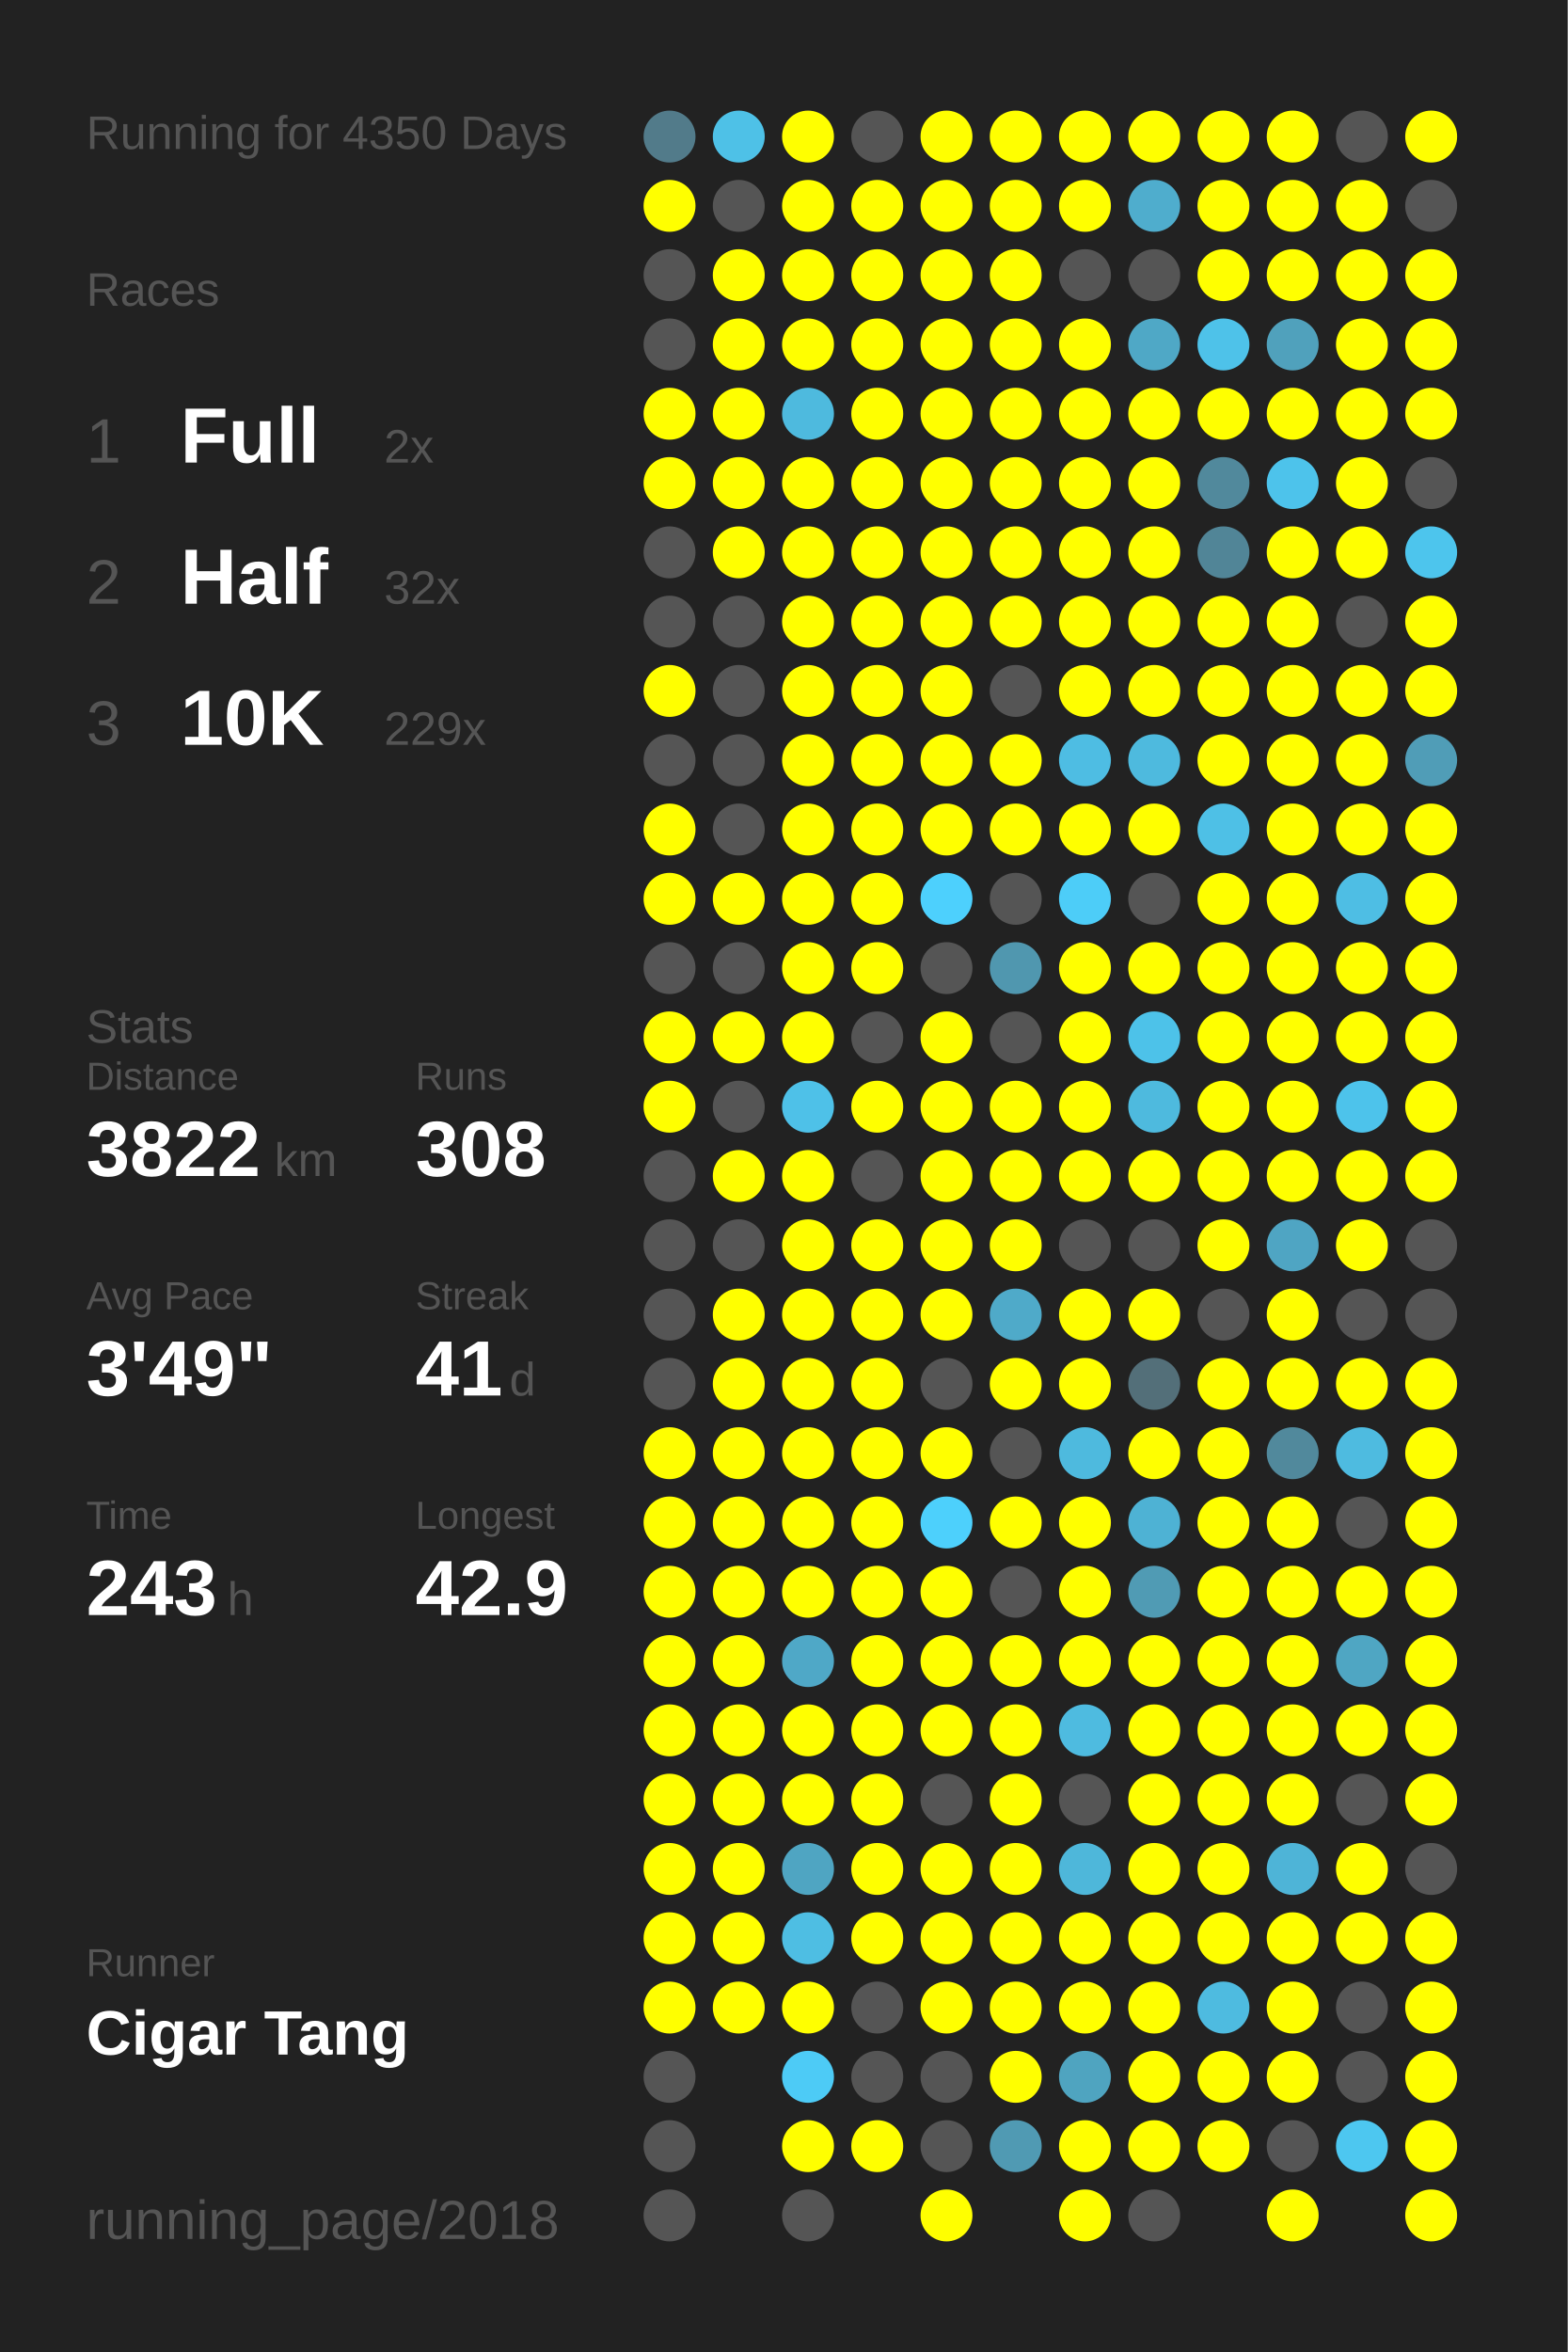
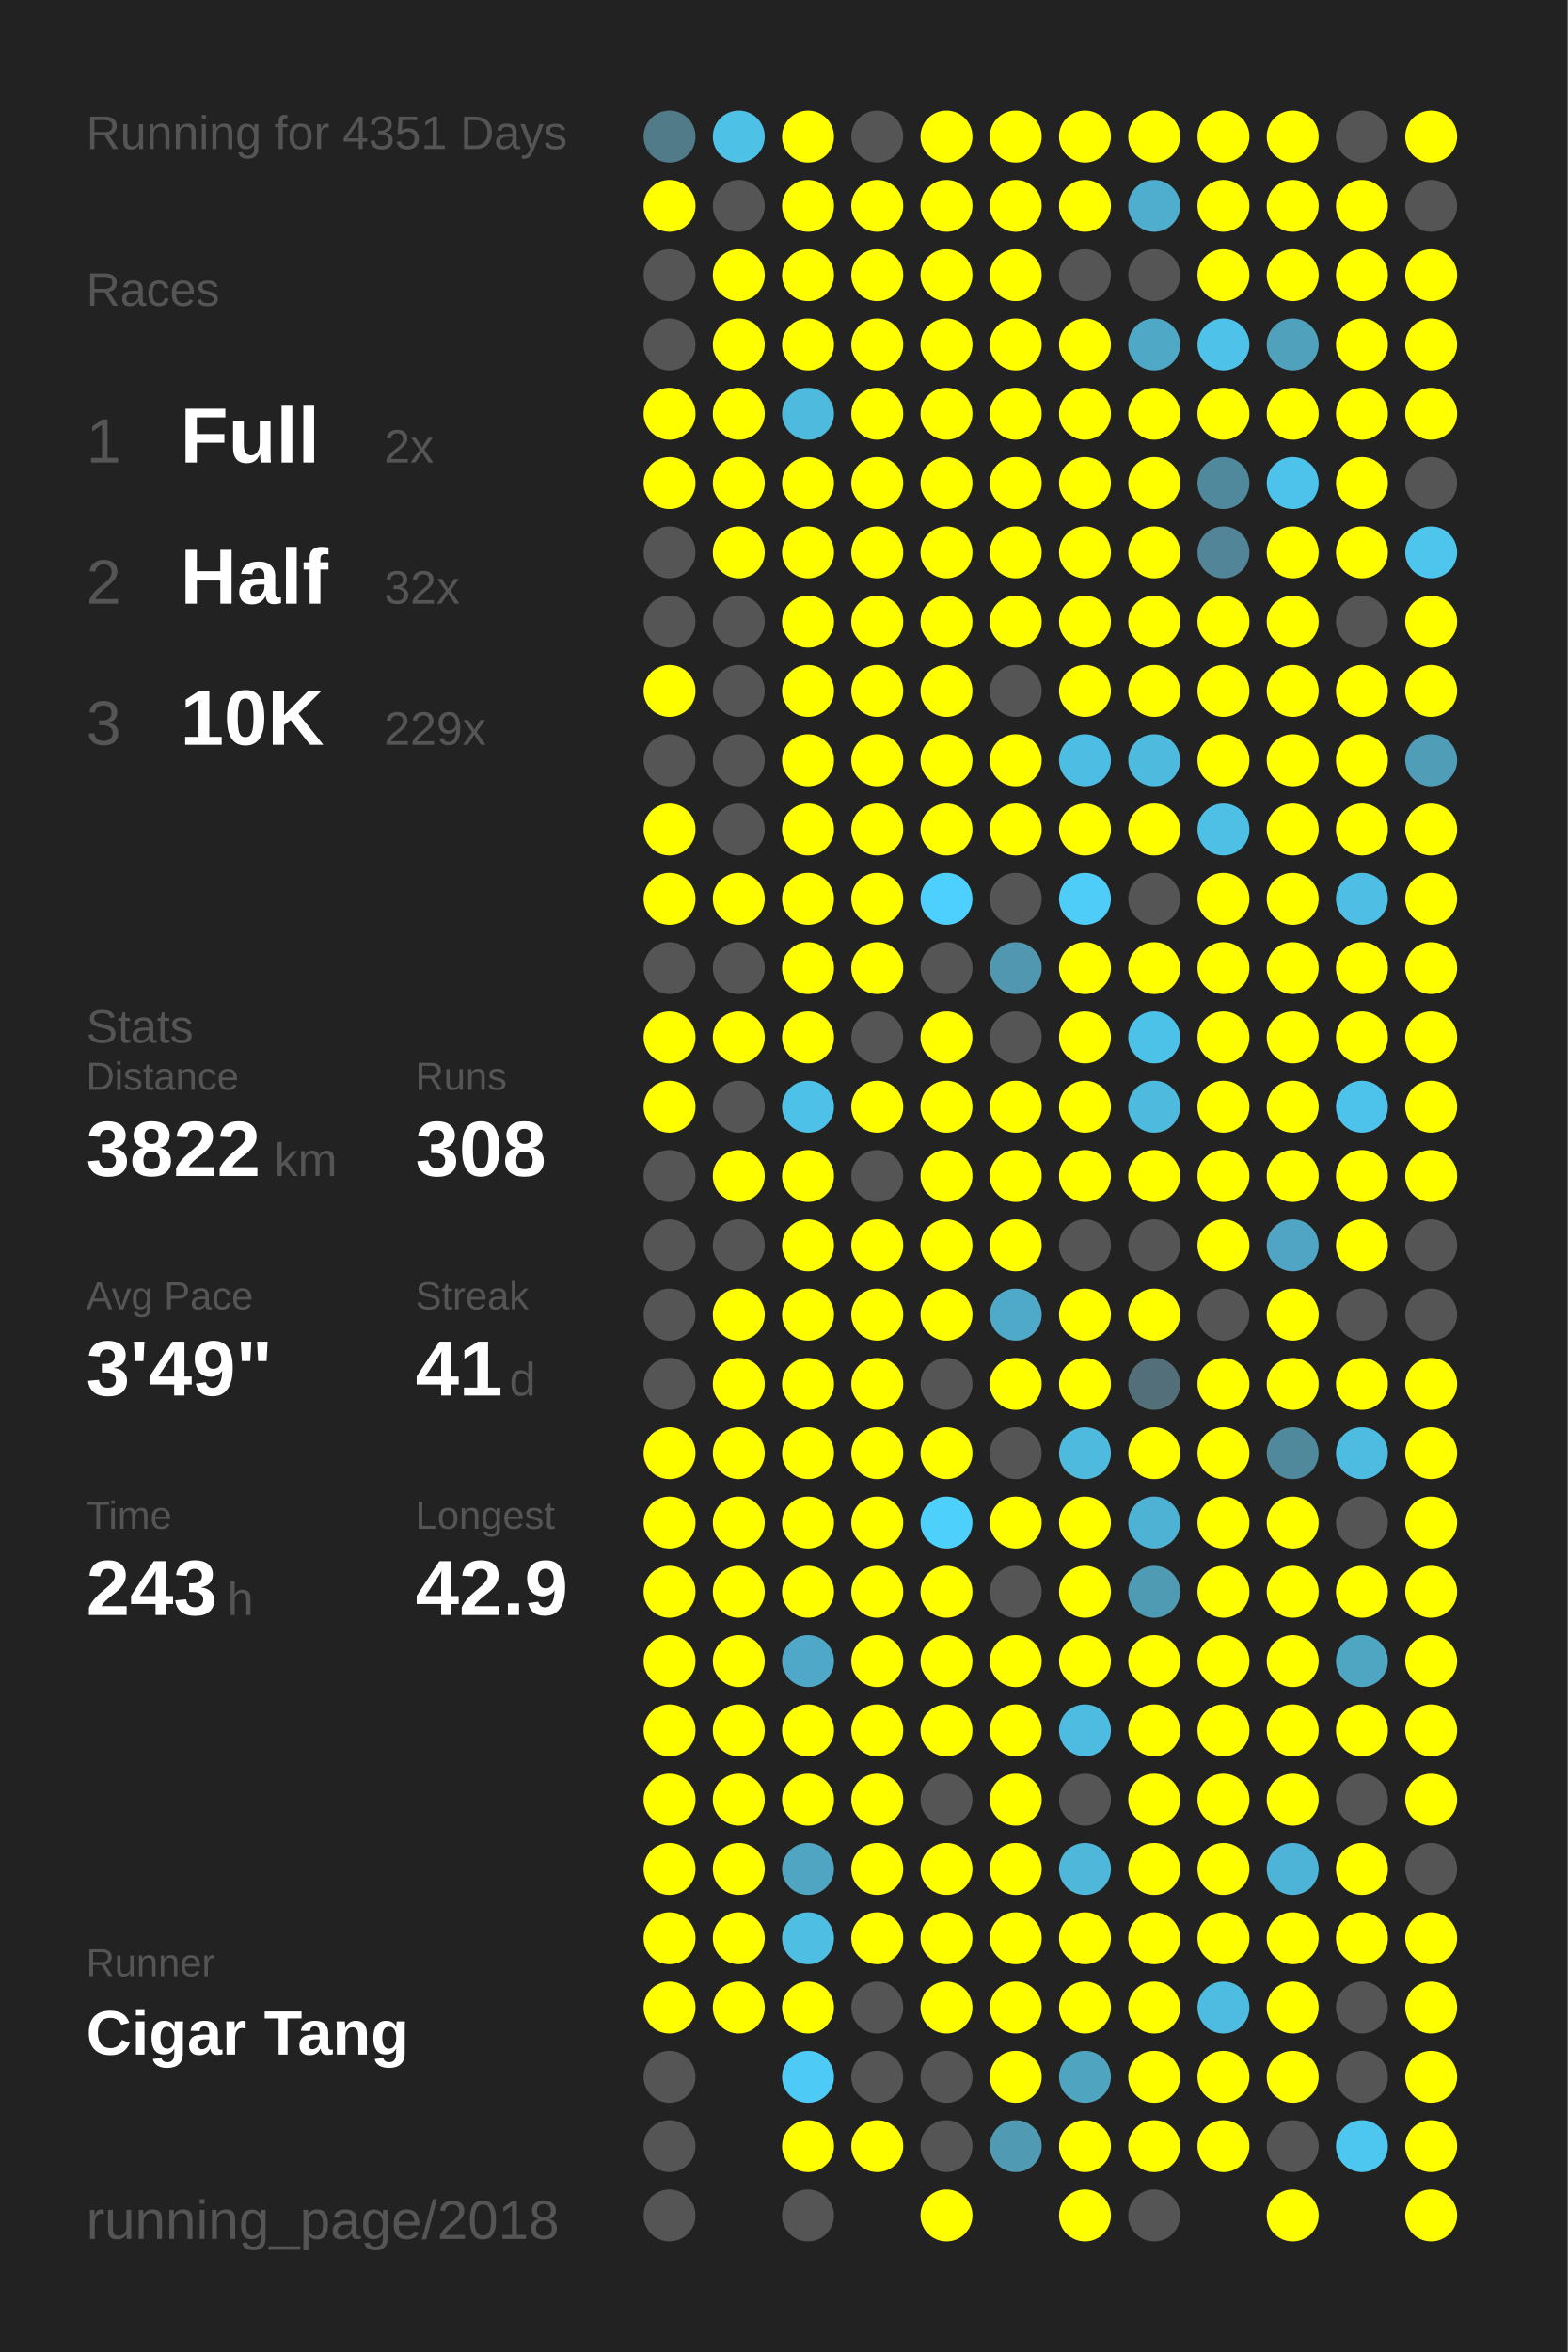
<svg xmlns="http://www.w3.org/2000/svg" baseProfile="full" height="300mm" version="1.1" viewBox="0,0,200,300" width="200mm">
  <defs />
  <rect fill="#222222" height="300" width="200" x="0" y="0" />
-   <text fill="#555555" style="font-size:6px; font-family:Arial;" x="11" y="19">Running for 4350 Days</text>
+   <text fill="#555555" style="font-size:6px; font-family:Arial;" x="11" y="19">Running for 4351 Days</text>
  <text fill="#555555" style="font-size:6px; font-family:Arial;" x="11" y="39">Races</text>
  <text fill="#555555" style="font-size:8px; font-family:Arial;" x="11" y="59">1</text>
  <text fill="#FFFFFF" style="font-size:10px; font-family:Arial; font-weight:bold;" x="23" y="59">Full</text>
  <text fill="#555555" style="font-size:6px; font-family:Arial;" x="49" y="59">2x</text>
  <text fill="#555555" style="font-size:8px; font-family:Arial;" x="11" y="77">2</text>
  <text fill="#FFFFFF" style="font-size:10px; font-family:Arial; font-weight:bold;" x="23" y="77">Half</text>
  <text fill="#555555" style="font-size:6px; font-family:Arial;" x="49" y="77">32x</text>
  <text fill="#555555" style="font-size:8px; font-family:Arial;" x="11" y="95">3</text>
  <text fill="#FFFFFF" style="font-size:10px; font-family:Arial; font-weight:bold;" x="23" y="95">10K</text>
  <text fill="#555555" style="font-size:6px; font-family:Arial;" x="49" y="95">229x</text>
  <text fill="#555555" style="font-size:6px; font-family:Arial;" x="11" y="133">Stats</text>
  <text fill="#555555" style="font-size:5px; font-family:Arial;" x="11" y="139">Distance</text>
  <text fill="#FFFFFF" style="font-size:10px; font-family:Arial; font-weight:bold;" x="11" y="150">3822</text>
  <text fill="#555555" style="font-size:6px; font-family:Arial;" x="35" y="150">km</text>
  <text fill="#555555" style="font-size:5px; font-family:Arial;" x="53" y="139">Runs</text>
  <text fill="#FFFFFF" style="font-size:10px; font-family:Arial; font-weight:bold;" x="53" y="150">308</text>
  <text fill="#555555" style="font-size:5px; font-family:Arial;" x="11" y="167">Avg Pace</text>
  <text fill="#FFFFFF" style="font-size:10px; font-family:Arial; font-weight:bold;" x="11" y="178">3'49"</text>
  <text fill="#555555" style="font-size:5px; font-family:Arial;" x="53" y="167">Streak</text>
  <text fill="#FFFFFF" style="font-size:10px; font-family:Arial; font-weight:bold;" x="53" y="178">41</text>
  <text fill="#555555" style="font-size:6px; font-family:Arial;" x="65" y="178">d</text>
  <text fill="#555555" style="font-size:5px; font-family:Arial;" x="11" y="195">Time</text>
  <text fill="#FFFFFF" style="font-size:10px; font-family:Arial; font-weight:bold;" x="11" y="206">243</text>
  <text fill="#555555" style="font-size:6px; font-family:Arial;" x="29" y="206">h</text>
  <text fill="#555555" style="font-size:5px; font-family:Arial;" x="53" y="195">Longest</text>
  <text fill="#FFFFFF" style="font-size:10px; font-family:Arial; font-weight:bold;" x="53" y="206">42.9</text>
  <text fill="#555555" style="font-size:5px; font-family:Arial;" x="11" y="252.065">Runner</text>
  <text fill="#FFFFFF" style="font-size:8px; font-family:Arial; font-weight:bold;" x="11" y="262.065">Cigar Tang</text>
  <text fill="#555555" style="font-size:7px; font-family:Arial;" x="11" y="285.581">running_page/2018</text>
  <circle cx="85.417" cy="17.419" fill="#527b8a" r="3.312" />
  <circle cx="85.417" cy="26.258" fill="#FFFF00" r="3.312" />
  <circle cx="85.417" cy="35.097" fill="#555555" r="3.312" />
  <circle cx="85.417" cy="43.935" fill="#555555" r="3.312" />
  <circle cx="85.417" cy="52.774" fill="#FFFF00" r="3.312" />
  <circle cx="85.417" cy="61.613" fill="#FFFF00" r="3.312" />
  <circle cx="85.417" cy="70.452" fill="#555555" r="3.312" />
  <circle cx="85.417" cy="79.29" fill="#555555" r="3.312" />
  <circle cx="85.417" cy="88.129" fill="#FFFF00" r="3.312" />
  <circle cx="85.417" cy="96.968" fill="#555555" r="3.312" />
  <circle cx="85.417" cy="105.806" fill="#FFFF00" r="3.312" />
  <circle cx="85.417" cy="114.645" fill="#FFFF00" r="3.312" />
  <circle cx="85.417" cy="123.484" fill="#555555" r="3.312" />
  <circle cx="85.417" cy="132.323" fill="#FFFF00" r="3.312" />
  <circle cx="85.417" cy="141.161" fill="#FFFF00" r="3.312" />
  <circle cx="85.417" cy="150" fill="#555555" r="3.312" />
  <circle cx="85.417" cy="158.839" fill="#555555" r="3.312" />
  <circle cx="85.417" cy="167.677" fill="#555555" r="3.312" />
  <circle cx="85.417" cy="176.516" fill="#555555" r="3.312" />
  <circle cx="85.417" cy="185.355" fill="#FFFF00" r="3.312" />
  <circle cx="85.417" cy="194.194" fill="#FFFF00" r="3.312" />
  <circle cx="85.417" cy="203.032" fill="#FFFF00" r="3.312" />
  <circle cx="85.417" cy="211.871" fill="#FFFF00" r="3.312" />
  <circle cx="85.417" cy="220.71" fill="#FFFF00" r="3.312" />
  <circle cx="85.417" cy="229.548" fill="#FFFF00" r="3.312" />
  <circle cx="85.417" cy="238.387" fill="#FFFF00" r="3.312" />
  <circle cx="85.417" cy="247.226" fill="#FFFF00" r="3.312" />
  <circle cx="85.417" cy="256.065" fill="#FFFF00" r="3.312" />
  <circle cx="85.417" cy="264.903" fill="#555555" r="3.312" />
  <circle cx="85.417" cy="273.742" fill="#555555" r="3.312" />
  <circle cx="85.417" cy="282.581" fill="#555555" r="3.312" />
  <circle cx="94.25" cy="17.419" fill="#4ec1e7" r="3.312" />
  <circle cx="94.25" cy="26.258" fill="#555555" r="3.312" />
  <circle cx="94.25" cy="35.097" fill="#FFFF00" r="3.312" />
  <circle cx="94.25" cy="43.935" fill="#FFFF00" r="3.312" />
  <circle cx="94.25" cy="52.774" fill="#FFFF00" r="3.312" />
  <circle cx="94.25" cy="61.613" fill="#FFFF00" r="3.312" />
  <circle cx="94.25" cy="70.452" fill="#FFFF00" r="3.312" />
  <circle cx="94.25" cy="79.29" fill="#555555" r="3.312" />
  <circle cx="94.25" cy="88.129" fill="#555555" r="3.312" />
  <circle cx="94.25" cy="96.968" fill="#555555" r="3.312" />
  <circle cx="94.25" cy="105.806" fill="#555555" r="3.312" />
  <circle cx="94.25" cy="114.645" fill="#FFFF00" r="3.312" />
  <circle cx="94.25" cy="123.484" fill="#555555" r="3.312" />
  <circle cx="94.25" cy="132.323" fill="#FFFF00" r="3.312" />
  <circle cx="94.25" cy="141.161" fill="#555555" r="3.312" />
  <circle cx="94.25" cy="150" fill="#FFFF00" r="3.312" />
  <circle cx="94.25" cy="158.839" fill="#555555" r="3.312" />
  <circle cx="94.25" cy="167.677" fill="#FFFF00" r="3.312" />
  <circle cx="94.25" cy="176.516" fill="#FFFF00" r="3.312" />
  <circle cx="94.25" cy="185.355" fill="#FFFF00" r="3.312" />
  <circle cx="94.25" cy="194.194" fill="#FFFF00" r="3.312" />
  <circle cx="94.25" cy="203.032" fill="#FFFF00" r="3.312" />
  <circle cx="94.25" cy="211.871" fill="#FFFF00" r="3.312" />
  <circle cx="94.25" cy="220.71" fill="#FFFF00" r="3.312" />
  <circle cx="94.25" cy="229.548" fill="#FFFF00" r="3.312" />
  <circle cx="94.25" cy="238.387" fill="#FFFF00" r="3.312" />
  <circle cx="94.25" cy="247.226" fill="#FFFF00" r="3.312" />
  <circle cx="94.25" cy="256.065" fill="#FFFF00" r="3.312" />
  <circle cx="103.083" cy="17.419" fill="#FFFF00" r="3.312" />
  <circle cx="103.083" cy="26.258" fill="#FFFF00" r="3.312" />
  <circle cx="103.083" cy="35.097" fill="#FFFF00" r="3.312" />
  <circle cx="103.083" cy="43.935" fill="#FFFF00" r="3.312" />
  <circle cx="103.083" cy="52.774" fill="#4ebade" r="3.312" />
  <circle cx="103.083" cy="61.613" fill="#FFFF00" r="3.312" />
  <circle cx="103.083" cy="70.452" fill="#FFFF00" r="3.312" />
  <circle cx="103.083" cy="79.29" fill="#FFFF00" r="3.312" />
  <circle cx="103.083" cy="88.129" fill="#FFFF00" r="3.312" />
  <circle cx="103.083" cy="96.968" fill="#FFFF00" r="3.312" />
  <circle cx="103.083" cy="105.806" fill="#FFFF00" r="3.312" />
  <circle cx="103.083" cy="114.645" fill="#FFFF00" r="3.312" />
  <circle cx="103.083" cy="123.484" fill="#FFFF00" r="3.312" />
  <circle cx="103.083" cy="132.323" fill="#FFFF00" r="3.312" />
  <circle cx="103.083" cy="141.161" fill="#4ec1e8" r="3.312" />
  <circle cx="103.083" cy="150" fill="#FFFF00" r="3.312" />
  <circle cx="103.083" cy="158.839" fill="#FFFF00" r="3.312" />
  <circle cx="103.083" cy="167.677" fill="#FFFF00" r="3.312" />
  <circle cx="103.083" cy="176.516" fill="#FFFF00" r="3.312" />
  <circle cx="103.083" cy="185.355" fill="#FFFF00" r="3.312" />
  <circle cx="103.083" cy="194.194" fill="#FFFF00" r="3.312" />
  <circle cx="103.083" cy="203.032" fill="#FFFF00" r="3.312" />
  <circle cx="103.083" cy="211.871" fill="#4fa8c7" r="3.312" />
  <circle cx="103.083" cy="220.71" fill="#FFFF00" r="3.312" />
  <circle cx="103.083" cy="229.548" fill="#FFFF00" r="3.312" />
  <circle cx="103.083" cy="238.387" fill="#4fa5c2" r="3.312" />
  <circle cx="103.083" cy="247.226" fill="#4ebee3" r="3.312" />
  <circle cx="103.083" cy="256.065" fill="#FFFF00" r="3.312" />
  <circle cx="103.083" cy="264.903" fill="#4dcbf6" r="3.312" />
  <circle cx="103.083" cy="273.742" fill="#FFFF00" r="3.312" />
  <circle cx="103.083" cy="282.581" fill="#555555" r="3.312" />
  <circle cx="111.917" cy="17.419" fill="#555555" r="3.312" />
  <circle cx="111.917" cy="26.258" fill="#FFFF00" r="3.312" />
  <circle cx="111.917" cy="35.097" fill="#FFFF00" r="3.312" />
  <circle cx="111.917" cy="43.935" fill="#FFFF00" r="3.312" />
  <circle cx="111.917" cy="52.774" fill="#FFFF00" r="3.312" />
  <circle cx="111.917" cy="61.613" fill="#FFFF00" r="3.312" />
  <circle cx="111.917" cy="70.452" fill="#FFFF00" r="3.312" />
  <circle cx="111.917" cy="79.29" fill="#FFFF00" r="3.312" />
  <circle cx="111.917" cy="88.129" fill="#FFFF00" r="3.312" />
  <circle cx="111.917" cy="96.968" fill="#FFFF00" r="3.312" />
  <circle cx="111.917" cy="105.806" fill="#FFFF00" r="3.312" />
  <circle cx="111.917" cy="114.645" fill="#FFFF00" r="3.312" />
  <circle cx="111.917" cy="123.484" fill="#FFFF00" r="3.312" />
  <circle cx="111.917" cy="132.323" fill="#555555" r="3.312" />
  <circle cx="111.917" cy="141.161" fill="#FFFF00" r="3.312" />
  <circle cx="111.917" cy="150" fill="#555555" r="3.312" />
  <circle cx="111.917" cy="158.839" fill="#FFFF00" r="3.312" />
  <circle cx="111.917" cy="167.677" fill="#FFFF00" r="3.312" />
  <circle cx="111.917" cy="176.516" fill="#FFFF00" r="3.312" />
  <circle cx="111.917" cy="185.355" fill="#FFFF00" r="3.312" />
  <circle cx="111.917" cy="194.194" fill="#FFFF00" r="3.312" />
  <circle cx="111.917" cy="203.032" fill="#FFFF00" r="3.312" />
  <circle cx="111.917" cy="211.871" fill="#FFFF00" r="3.312" />
  <circle cx="111.917" cy="220.71" fill="#FFFF00" r="3.312" />
  <circle cx="111.917" cy="229.548" fill="#FFFF00" r="3.312" />
  <circle cx="111.917" cy="238.387" fill="#FFFF00" r="3.312" />
  <circle cx="111.917" cy="247.226" fill="#FFFF00" r="3.312" />
  <circle cx="111.917" cy="256.065" fill="#555555" r="3.312" />
  <circle cx="111.917" cy="264.903" fill="#555555" r="3.312" />
  <circle cx="111.917" cy="273.742" fill="#FFFF00" r="3.312" />
  <circle cx="120.75" cy="17.419" fill="#FFFF00" r="3.312" />
  <circle cx="120.75" cy="26.258" fill="#FFFF00" r="3.312" />
  <circle cx="120.75" cy="35.097" fill="#FFFF00" r="3.312" />
  <circle cx="120.75" cy="43.935" fill="#FFFF00" r="3.312" />
  <circle cx="120.75" cy="52.774" fill="#FFFF00" r="3.312" />
  <circle cx="120.75" cy="61.613" fill="#FFFF00" r="3.312" />
  <circle cx="120.75" cy="70.452" fill="#FFFF00" r="3.312" />
  <circle cx="120.75" cy="79.29" fill="#FFFF00" r="3.312" />
  <circle cx="120.75" cy="88.129" fill="#FFFF00" r="3.312" />
  <circle cx="120.75" cy="96.968" fill="#FFFF00" r="3.312" />
  <circle cx="120.75" cy="105.806" fill="#FFFF00" r="3.312" />
  <circle cx="120.75" cy="114.645" fill="#4dd0fd" r="3.312" />
  <circle cx="120.75" cy="123.484" fill="#555555" r="3.312" />
  <circle cx="120.75" cy="132.323" fill="#FFFF00" r="3.312" />
  <circle cx="120.75" cy="141.161" fill="#FFFF00" r="3.312" />
  <circle cx="120.75" cy="150" fill="#FFFF00" r="3.312" />
  <circle cx="120.75" cy="158.839" fill="#FFFF00" r="3.312" />
  <circle cx="120.75" cy="167.677" fill="#FFFF00" r="3.312" />
  <circle cx="120.75" cy="176.516" fill="#555555" r="3.312" />
  <circle cx="120.75" cy="185.355" fill="#FFFF00" r="3.312" />
  <circle cx="120.75" cy="194.194" fill="#4dd0fc" r="3.312" />
  <circle cx="120.75" cy="203.032" fill="#FFFF00" r="3.312" />
  <circle cx="120.75" cy="211.871" fill="#FFFF00" r="3.312" />
  <circle cx="120.75" cy="220.71" fill="#FFFF00" r="3.312" />
  <circle cx="120.75" cy="229.548" fill="#555555" r="3.312" />
  <circle cx="120.75" cy="238.387" fill="#FFFF00" r="3.312" />
  <circle cx="120.75" cy="247.226" fill="#FFFF00" r="3.312" />
  <circle cx="120.75" cy="256.065" fill="#FFFF00" r="3.312" />
  <circle cx="120.75" cy="264.903" fill="#555555" r="3.312" />
  <circle cx="120.75" cy="273.742" fill="#555555" r="3.312" />
  <circle cx="120.75" cy="282.581" fill="#FFFF00" r="3.312" />
  <circle cx="129.583" cy="17.419" fill="#FFFF00" r="3.312" />
  <circle cx="129.583" cy="26.258" fill="#FFFF00" r="3.312" />
  <circle cx="129.583" cy="35.097" fill="#FFFF00" r="3.312" />
  <circle cx="129.583" cy="43.935" fill="#FFFF00" r="3.312" />
  <circle cx="129.583" cy="52.774" fill="#FFFF00" r="3.312" />
  <circle cx="129.583" cy="61.613" fill="#FFFF00" r="3.312" />
  <circle cx="129.583" cy="70.452" fill="#FFFF00" r="3.312" />
  <circle cx="129.583" cy="79.29" fill="#FFFF00" r="3.312" />
  <circle cx="129.583" cy="88.129" fill="#555555" r="3.312" />
  <circle cx="129.583" cy="96.968" fill="#FFFF00" r="3.312" />
  <circle cx="129.583" cy="105.806" fill="#FFFF00" r="3.312" />
  <circle cx="129.583" cy="114.645" fill="#555555" r="3.312" />
  <circle cx="129.583" cy="123.484" fill="#5097af" r="3.312" />
  <circle cx="129.583" cy="132.323" fill="#555555" r="3.312" />
  <circle cx="129.583" cy="141.161" fill="#FFFF00" r="3.312" />
  <circle cx="129.583" cy="150" fill="#FFFF00" r="3.312" />
  <circle cx="129.583" cy="158.839" fill="#FFFF00" r="3.312" />
  <circle cx="129.583" cy="167.677" fill="#4faac9" r="3.312" />
  <circle cx="129.583" cy="176.516" fill="#FFFF00" r="3.312" />
  <circle cx="129.583" cy="185.355" fill="#555555" r="3.312" />
  <circle cx="129.583" cy="194.194" fill="#FFFF00" r="3.312" />
  <circle cx="129.583" cy="203.032" fill="#555555" r="3.312" />
  <circle cx="129.583" cy="211.871" fill="#FFFF00" r="3.312" />
  <circle cx="129.583" cy="220.71" fill="#FFFF00" r="3.312" />
  <circle cx="129.583" cy="229.548" fill="#FFFF00" r="3.312" />
  <circle cx="129.583" cy="238.387" fill="#FFFF00" r="3.312" />
  <circle cx="129.583" cy="247.226" fill="#FFFF00" r="3.312" />
  <circle cx="129.583" cy="256.065" fill="#FFFF00" r="3.312" />
  <circle cx="129.583" cy="264.903" fill="#FFFF00" r="3.312" />
  <circle cx="129.583" cy="273.742" fill="#509ab3" r="3.312" />
  <circle cx="138.417" cy="17.419" fill="#FFFF00" r="3.312" />
  <circle cx="138.417" cy="26.258" fill="#FFFF00" r="3.312" />
  <circle cx="138.417" cy="35.097" fill="#555555" r="3.312" />
  <circle cx="138.417" cy="43.935" fill="#FFFF00" r="3.312" />
  <circle cx="138.417" cy="52.774" fill="#FFFF00" r="3.312" />
  <circle cx="138.417" cy="61.613" fill="#FFFF00" r="3.312" />
  <circle cx="138.417" cy="70.452" fill="#FFFF00" r="3.312" />
  <circle cx="138.417" cy="79.29" fill="#FFFF00" r="3.312" />
  <circle cx="138.417" cy="88.129" fill="#FFFF00" r="3.312" />
  <circle cx="138.417" cy="96.968" fill="#4ebde3" r="3.312" />
  <circle cx="138.417" cy="105.806" fill="#FFFF00" r="3.312" />
  <circle cx="138.417" cy="114.645" fill="#4dcdf8" r="3.312" />
  <circle cx="138.417" cy="123.484" fill="#FFFF00" r="3.312" />
  <circle cx="138.417" cy="132.323" fill="#FFFF00" r="3.312" />
  <circle cx="138.417" cy="141.161" fill="#FFFF00" r="3.312" />
  <circle cx="138.417" cy="150" fill="#FFFF00" r="3.312" />
  <circle cx="138.417" cy="158.839" fill="#555555" r="3.312" />
  <circle cx="138.417" cy="167.677" fill="#FFFF00" r="3.312" />
  <circle cx="138.417" cy="176.516" fill="#FFFF00" r="3.312" />
  <circle cx="138.417" cy="185.355" fill="#4ebade" r="3.312" />
  <circle cx="138.417" cy="194.194" fill="#FFFF00" r="3.312" />
  <circle cx="138.417" cy="203.032" fill="#FFFF00" r="3.312" />
  <circle cx="138.417" cy="211.871" fill="#FFFF00" r="3.312" />
  <circle cx="138.417" cy="220.71" fill="#4ebbe0" r="3.312" />
  <circle cx="138.417" cy="229.548" fill="#555555" r="3.312" />
  <circle cx="138.417" cy="238.387" fill="#4eb7da" r="3.312" />
  <circle cx="138.417" cy="247.226" fill="#FFFF00" r="3.312" />
  <circle cx="138.417" cy="256.065" fill="#FFFF00" r="3.312" />
  <circle cx="138.417" cy="264.903" fill="#4fa4c0" r="3.312" />
  <circle cx="138.417" cy="273.742" fill="#FFFF00" r="3.312" />
  <circle cx="138.417" cy="282.581" fill="#FFFF00" r="3.312" />
  <circle cx="147.25" cy="17.419" fill="#FFFF00" r="3.312" />
  <circle cx="147.25" cy="26.258" fill="#4fadcd" r="3.312" />
  <circle cx="147.25" cy="35.097" fill="#555555" r="3.312" />
  <circle cx="147.25" cy="43.935" fill="#4fa8c6" r="3.312" />
  <circle cx="147.25" cy="52.774" fill="#FFFF00" r="3.312" />
  <circle cx="147.25" cy="61.613" fill="#FFFF00" r="3.312" />
  <circle cx="147.25" cy="70.452" fill="#FFFF00" r="3.312" />
  <circle cx="147.25" cy="79.29" fill="#FFFF00" r="3.312" />
  <circle cx="147.25" cy="88.129" fill="#FFFF00" r="3.312" />
  <circle cx="147.25" cy="96.968" fill="#4ebade" r="3.312" />
  <circle cx="147.25" cy="105.806" fill="#FFFF00" r="3.312" />
  <circle cx="147.25" cy="114.645" fill="#555555" r="3.312" />
  <circle cx="147.25" cy="123.484" fill="#FFFF00" r="3.312" />
  <circle cx="147.25" cy="132.323" fill="#4dc2e9" r="3.312" />
  <circle cx="147.25" cy="141.161" fill="#4ebade" r="3.312" />
  <circle cx="147.25" cy="150" fill="#FFFF00" r="3.312" />
  <circle cx="147.25" cy="158.839" fill="#555555" r="3.312" />
  <circle cx="147.25" cy="167.677" fill="#FFFF00" r="3.312" />
  <circle cx="147.25" cy="176.516" fill="#536f79" r="3.312" />
  <circle cx="147.25" cy="185.355" fill="#FFFF00" r="3.312" />
  <circle cx="147.25" cy="194.194" fill="#4eb2d4" r="3.312" />
  <circle cx="147.25" cy="203.032" fill="#509bb4" r="3.312" />
  <circle cx="147.25" cy="211.871" fill="#FFFF00" r="3.312" />
  <circle cx="147.25" cy="220.71" fill="#FFFF00" r="3.312" />
  <circle cx="147.25" cy="229.548" fill="#FFFF00" r="3.312" />
  <circle cx="147.25" cy="238.387" fill="#FFFF00" r="3.312" />
  <circle cx="147.25" cy="247.226" fill="#FFFF00" r="3.312" />
  <circle cx="147.25" cy="256.065" fill="#FFFF00" r="3.312" />
  <circle cx="147.25" cy="264.903" fill="#FFFF00" r="3.312" />
  <circle cx="147.25" cy="273.742" fill="#FFFF00" r="3.312" />
  <circle cx="147.25" cy="282.581" fill="#555555" r="3.312" />
  <circle cx="156.083" cy="17.419" fill="#FFFF00" r="3.312" />
  <circle cx="156.083" cy="26.258" fill="#FFFF00" r="3.312" />
  <circle cx="156.083" cy="35.097" fill="#FFFF00" r="3.312" />
  <circle cx="156.083" cy="43.935" fill="#4ec2e9" r="3.312" />
  <circle cx="156.083" cy="52.774" fill="#FFFF00" r="3.312" />
  <circle cx="156.083" cy="61.613" fill="#51899c" r="3.312" />
  <circle cx="156.083" cy="70.452" fill="#518597" r="3.312" />
  <circle cx="156.083" cy="79.29" fill="#FFFF00" r="3.312" />
  <circle cx="156.083" cy="88.129" fill="#FFFF00" r="3.312" />
  <circle cx="156.083" cy="96.968" fill="#FFFF00" r="3.312" />
  <circle cx="156.083" cy="105.806" fill="#4ec0e6" r="3.312" />
  <circle cx="156.083" cy="114.645" fill="#FFFF00" r="3.312" />
  <circle cx="156.083" cy="123.484" fill="#FFFF00" r="3.312" />
  <circle cx="156.083" cy="132.323" fill="#FFFF00" r="3.312" />
  <circle cx="156.083" cy="141.161" fill="#FFFF00" r="3.312" />
  <circle cx="156.083" cy="150" fill="#FFFF00" r="3.312" />
  <circle cx="156.083" cy="158.839" fill="#FFFF00" r="3.312" />
  <circle cx="156.083" cy="167.677" fill="#555555" r="3.312" />
  <circle cx="156.083" cy="176.516" fill="#FFFF00" r="3.312" />
  <circle cx="156.083" cy="185.355" fill="#FFFF00" r="3.312" />
  <circle cx="156.083" cy="194.194" fill="#FFFF00" r="3.312" />
  <circle cx="156.083" cy="203.032" fill="#FFFF00" r="3.312" />
  <circle cx="156.083" cy="211.871" fill="#FFFF00" r="3.312" />
  <circle cx="156.083" cy="220.71" fill="#FFFF00" r="3.312" />
  <circle cx="156.083" cy="229.548" fill="#FFFF00" r="3.312" />
  <circle cx="156.083" cy="238.387" fill="#FFFF00" r="3.312" />
  <circle cx="156.083" cy="247.226" fill="#FFFF00" r="3.312" />
  <circle cx="156.083" cy="256.065" fill="#4ebbe0" r="3.312" />
  <circle cx="156.083" cy="264.903" fill="#FFFF00" r="3.312" />
  <circle cx="156.083" cy="273.742" fill="#FFFF00" r="3.312" />
  <circle cx="164.917" cy="17.419" fill="#FFFF00" r="3.312" />
  <circle cx="164.917" cy="26.258" fill="#FFFF00" r="3.312" />
  <circle cx="164.917" cy="35.097" fill="#FFFF00" r="3.312" />
  <circle cx="164.917" cy="43.935" fill="#50a1bc" r="3.312" />
  <circle cx="164.917" cy="52.774" fill="#FFFF00" r="3.312" />
  <circle cx="164.917" cy="61.613" fill="#4dc3eb" r="3.312" />
  <circle cx="164.917" cy="70.452" fill="#FFFF00" r="3.312" />
  <circle cx="164.917" cy="79.29" fill="#FFFF00" r="3.312" />
  <circle cx="164.917" cy="88.129" fill="#FFFF00" r="3.312" />
  <circle cx="164.917" cy="96.968" fill="#FFFF00" r="3.312" />
  <circle cx="164.917" cy="105.806" fill="#FFFF00" r="3.312" />
  <circle cx="164.917" cy="114.645" fill="#FFFF00" r="3.312" />
  <circle cx="164.917" cy="123.484" fill="#FFFF00" r="3.312" />
  <circle cx="164.917" cy="132.323" fill="#FFFF00" r="3.312" />
  <circle cx="164.917" cy="141.161" fill="#FFFF00" r="3.312" />
  <circle cx="164.917" cy="150" fill="#FFFF00" r="3.312" />
  <circle cx="164.917" cy="158.839" fill="#4fa5c3" r="3.312" />
  <circle cx="164.917" cy="167.677" fill="#FFFF00" r="3.312" />
  <circle cx="164.917" cy="176.516" fill="#FFFF00" r="3.312" />
  <circle cx="164.917" cy="185.355" fill="#51899c" r="3.312" />
  <circle cx="164.917" cy="194.194" fill="#FFFF00" r="3.312" />
  <circle cx="164.917" cy="203.032" fill="#FFFF00" r="3.312" />
  <circle cx="164.917" cy="211.871" fill="#FFFF00" r="3.312" />
  <circle cx="164.917" cy="220.71" fill="#FFFF00" r="3.312" />
  <circle cx="164.917" cy="229.548" fill="#FFFF00" r="3.312" />
  <circle cx="164.917" cy="238.387" fill="#4eb4d7" r="3.312" />
  <circle cx="164.917" cy="247.226" fill="#FFFF00" r="3.312" />
  <circle cx="164.917" cy="256.065" fill="#FFFF00" r="3.312" />
  <circle cx="164.917" cy="264.903" fill="#FFFF00" r="3.312" />
  <circle cx="164.917" cy="273.742" fill="#555555" r="3.312" />
  <circle cx="164.917" cy="282.581" fill="#FFFF00" r="3.312" />
  <circle cx="173.75" cy="17.419" fill="#555555" r="3.312" />
  <circle cx="173.75" cy="26.258" fill="#FFFF00" r="3.312" />
  <circle cx="173.75" cy="35.097" fill="#FFFF00" r="3.312" />
  <circle cx="173.75" cy="43.935" fill="#FFFF00" r="3.312" />
  <circle cx="173.75" cy="52.774" fill="#FFFF00" r="3.312" />
  <circle cx="173.75" cy="61.613" fill="#FFFF00" r="3.312" />
  <circle cx="173.75" cy="70.452" fill="#FFFF00" r="3.312" />
  <circle cx="173.75" cy="79.29" fill="#555555" r="3.312" />
  <circle cx="173.75" cy="88.129" fill="#FFFF00" r="3.312" />
  <circle cx="173.75" cy="96.968" fill="#FFFF00" r="3.312" />
  <circle cx="173.75" cy="105.806" fill="#FFFF00" r="3.312" />
  <circle cx="173.75" cy="114.645" fill="#4ebee4" r="3.312" />
  <circle cx="173.75" cy="123.484" fill="#FFFF00" r="3.312" />
  <circle cx="173.75" cy="132.323" fill="#FFFF00" r="3.312" />
  <circle cx="173.75" cy="141.161" fill="#4dc3eb" r="3.312" />
  <circle cx="173.75" cy="150" fill="#FFFF00" r="3.312" />
  <circle cx="173.75" cy="158.839" fill="#FFFF00" r="3.312" />
  <circle cx="173.75" cy="167.677" fill="#555555" r="3.312" />
  <circle cx="173.75" cy="176.516" fill="#FFFF00" r="3.312" />
  <circle cx="173.75" cy="185.355" fill="#4ebbe0" r="3.312" />
  <circle cx="173.75" cy="194.194" fill="#555555" r="3.312" />
  <circle cx="173.75" cy="203.032" fill="#FFFF00" r="3.312" />
  <circle cx="173.75" cy="211.871" fill="#4fa6c3" r="3.312" />
  <circle cx="173.75" cy="220.71" fill="#FFFF00" r="3.312" />
  <circle cx="173.75" cy="229.548" fill="#555555" r="3.312" />
  <circle cx="173.75" cy="238.387" fill="#FFFF00" r="3.312" />
  <circle cx="173.75" cy="247.226" fill="#FFFF00" r="3.312" />
  <circle cx="173.75" cy="256.065" fill="#555555" r="3.312" />
  <circle cx="173.75" cy="264.903" fill="#555555" r="3.312" />
  <circle cx="173.75" cy="273.742" fill="#4dc7f0" r="3.312" />
  <circle cx="182.583" cy="17.419" fill="#FFFF00" r="3.312" />
  <circle cx="182.583" cy="26.258" fill="#555555" r="3.312" />
  <circle cx="182.583" cy="35.097" fill="#FFFF00" r="3.312" />
  <circle cx="182.583" cy="43.935" fill="#FFFF00" r="3.312" />
  <circle cx="182.583" cy="52.774" fill="#FFFF00" r="3.312" />
  <circle cx="182.583" cy="61.613" fill="#555555" r="3.312" />
  <circle cx="182.583" cy="70.452" fill="#4dc5ed" r="3.312" />
  <circle cx="182.583" cy="79.29" fill="#FFFF00" r="3.312" />
  <circle cx="182.583" cy="88.129" fill="#FFFF00" r="3.312" />
  <circle cx="182.583" cy="96.968" fill="#509db7" r="3.312" />
  <circle cx="182.583" cy="105.806" fill="#FFFF00" r="3.312" />
  <circle cx="182.583" cy="114.645" fill="#FFFF00" r="3.312" />
  <circle cx="182.583" cy="123.484" fill="#FFFF00" r="3.312" />
  <circle cx="182.583" cy="132.323" fill="#FFFF00" r="3.312" />
  <circle cx="182.583" cy="141.161" fill="#FFFF00" r="3.312" />
  <circle cx="182.583" cy="150" fill="#FFFF00" r="3.312" />
  <circle cx="182.583" cy="158.839" fill="#555555" r="3.312" />
  <circle cx="182.583" cy="167.677" fill="#555555" r="3.312" />
  <circle cx="182.583" cy="176.516" fill="#FFFF00" r="3.312" />
  <circle cx="182.583" cy="185.355" fill="#FFFF00" r="3.312" />
  <circle cx="182.583" cy="194.194" fill="#FFFF00" r="3.312" />
  <circle cx="182.583" cy="203.032" fill="#FFFF00" r="3.312" />
  <circle cx="182.583" cy="211.871" fill="#FFFF00" r="3.312" />
  <circle cx="182.583" cy="220.71" fill="#FFFF00" r="3.312" />
  <circle cx="182.583" cy="229.548" fill="#FFFF00" r="3.312" />
  <circle cx="182.583" cy="238.387" fill="#555555" r="3.312" />
  <circle cx="182.583" cy="247.226" fill="#FFFF00" r="3.312" />
  <circle cx="182.583" cy="256.065" fill="#FFFF00" r="3.312" />
  <circle cx="182.583" cy="264.903" fill="#FFFF00" r="3.312" />
  <circle cx="182.583" cy="273.742" fill="#FFFF00" r="3.312" />
  <circle cx="182.583" cy="282.581" fill="#FFFF00" r="3.312" />
</svg>
